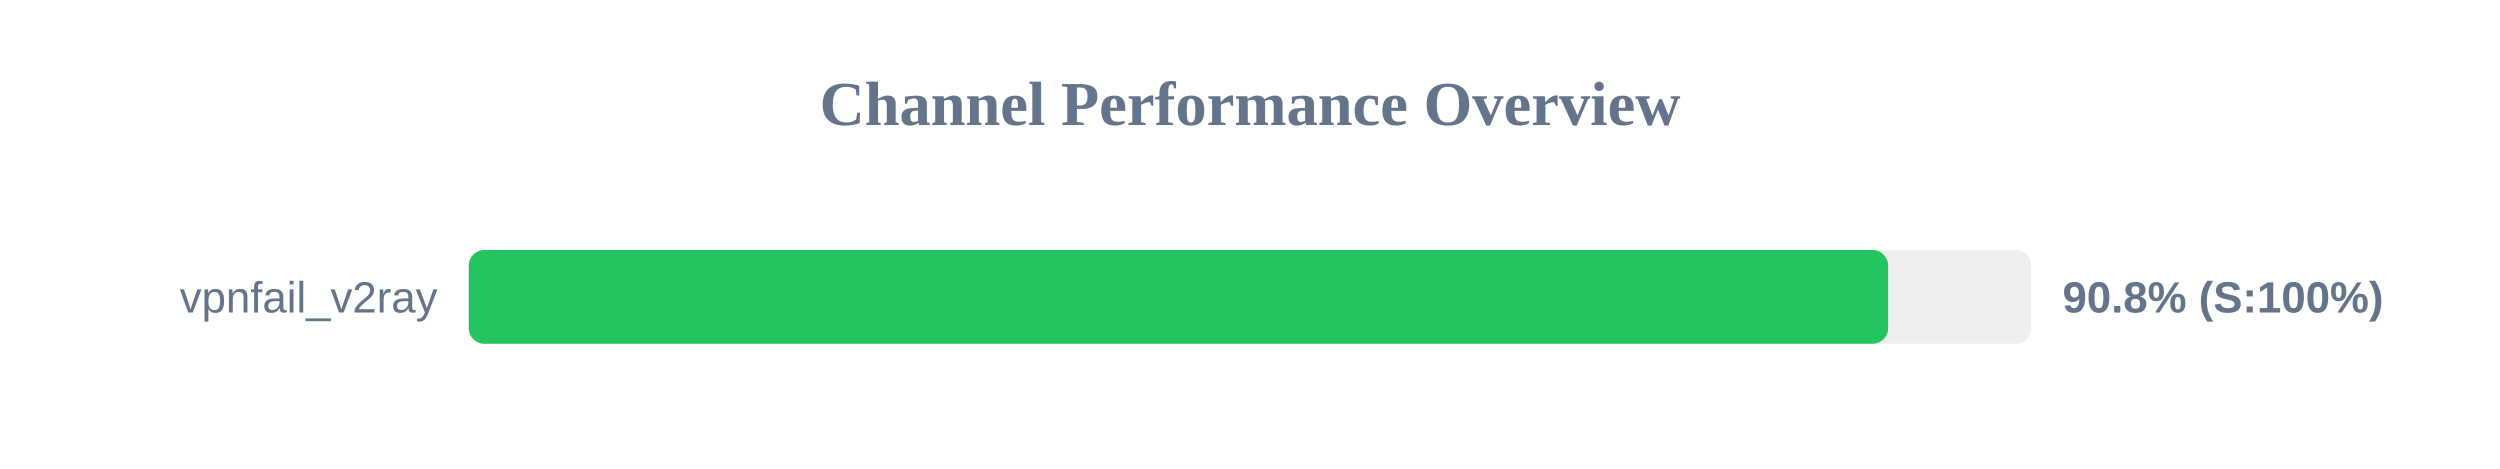
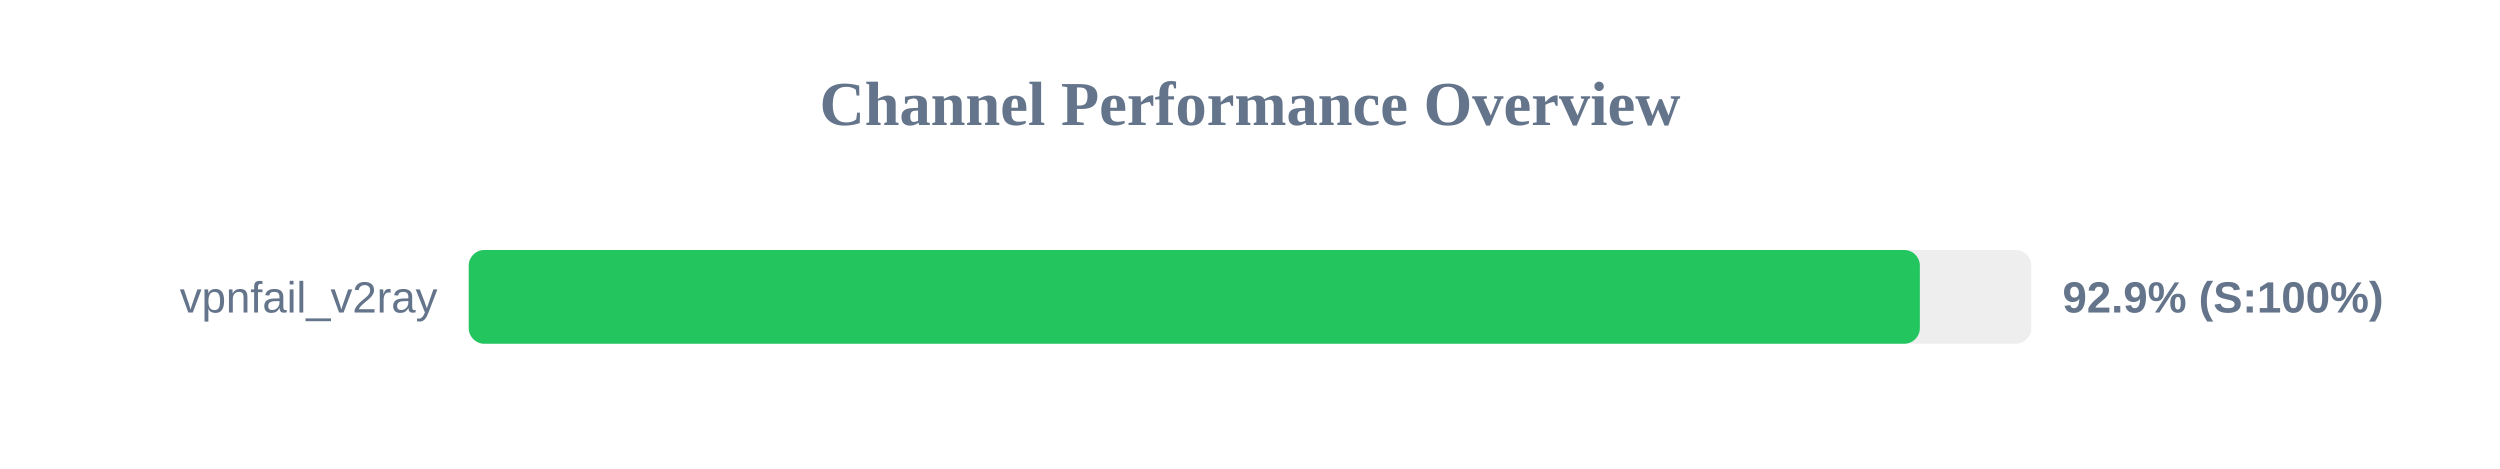
<svg xmlns="http://www.w3.org/2000/svg" width="800" height="150" version="1.1">
  <style>
        .row { font: 14px Arial; fill: #64748b; }
        .score { font: bold 14px Arial; fill: #64748b; }
    </style>
  <text x="400" y="40" text-anchor="middle" font-size="20px" font-weight="bold" fill="#64748b">Channel Performance Overview</text>
  <rect x="150" y="80" width="500" height="30" fill="#eee" rx="5" />
-   <rect x="150" y="80" width="454.2" height="30" fill="#22c55e" rx="5" />
+   <rect x="150" y="80" width="464.35" height="30" fill="#22c55e" rx="5" />
  <text x="140" y="100" text-anchor="end" class="row">vpnfail_v2ray</text>
-   <text x="660" y="100" text-anchor="start" class="score">90.8% (S:100%)</text>
+   <text x="660" y="100" text-anchor="start" class="score">92.9% (S:100%)</text>
</svg>
